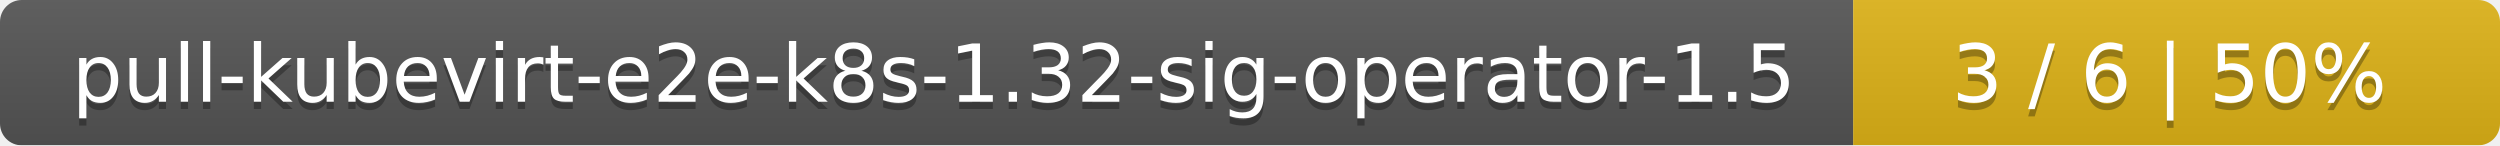
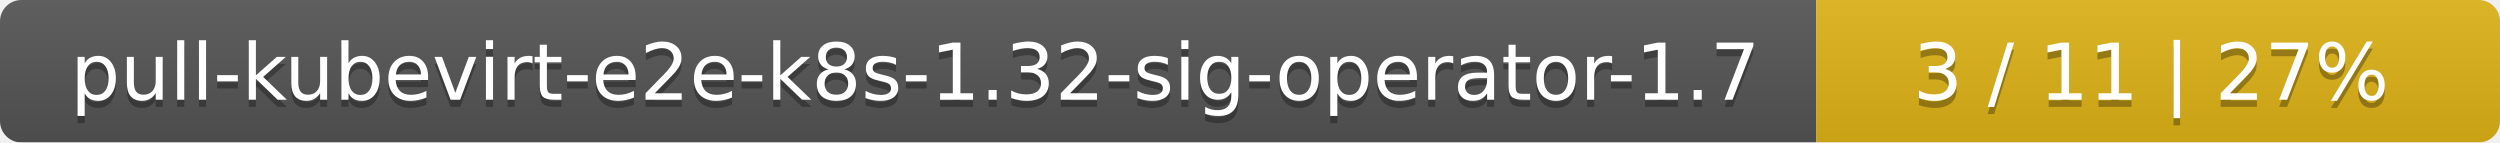
- <svg xmlns="http://www.w3.org/2000/svg" width="344" height="20">
+ <svg xmlns="http://www.w3.org/2000/svg" width="351" height="20">
  <linearGradient id="smooth" x2="0" y2="100%">
    <stop offset="0" stop-color="#bbb" stop-opacity=".1" />
    <stop offset="1" stop-opacity=".1" />
  </linearGradient>
  <mask id="round">
-     <rect width="344" height="20" rx="3" fill="#fff" />
+     <rect width="351" height="20" rx="3" fill="#fff" />
  </mask>
  <g mask="url(#round)">
    <rect width="255" height="20" fill="#555" />
-     <rect x="255" width="89" height="20" fill="#dfb317" />
-     <rect width="344" height="20" fill="url(#smooth)" />
+     <rect x="255" width="96" height="20" fill="#dfb317" />
+     <rect width="351" height="20" fill="url(#smooth)" />
  </g>
  <g fill="#fff" text-anchor="middle" font-family="DejaVu Sans,Verdana,Geneva,sans-serif" font-size="11">
-     <text x="128.5" y="15" fill="#010101" fill-opacity=".3">pull-kubevirt-e2e-k8s-1.32-sig-operator-1.5</text>
-     <text x="128.5" y="14">pull-kubevirt-e2e-k8s-1.32-sig-operator-1.5</text>
-     <text x="298.5" y="15" fill="#010101" fill-opacity=".3">3 / 6    |    50%</text>
-     <text x="298.5" y="14">3 / 6    |    50%</text>
+     <text x="128.5" y="15" fill="#010101" fill-opacity=".3">pull-kubevirt-e2e-k8s-1.32-sig-operator-1.7</text>
+     <text x="128.5" y="14">pull-kubevirt-e2e-k8s-1.32-sig-operator-1.7</text>
+     <text x="302" y="15" fill="#010101" fill-opacity=".3">3 / 11    |    27%</text>
+     <text x="302" y="14">3 / 11    |    27%</text>
  </g>
</svg>
